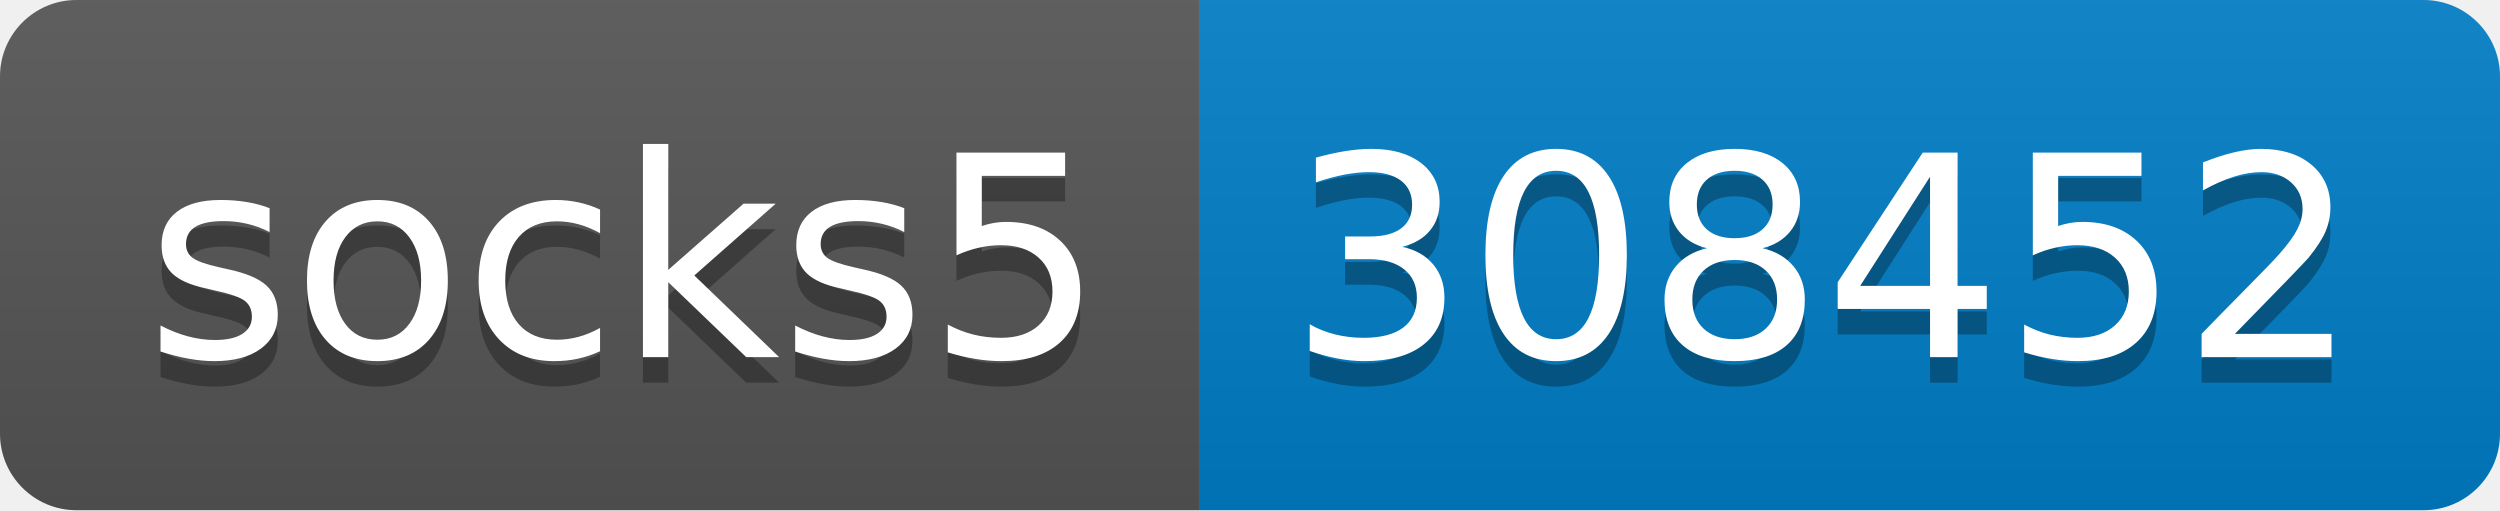
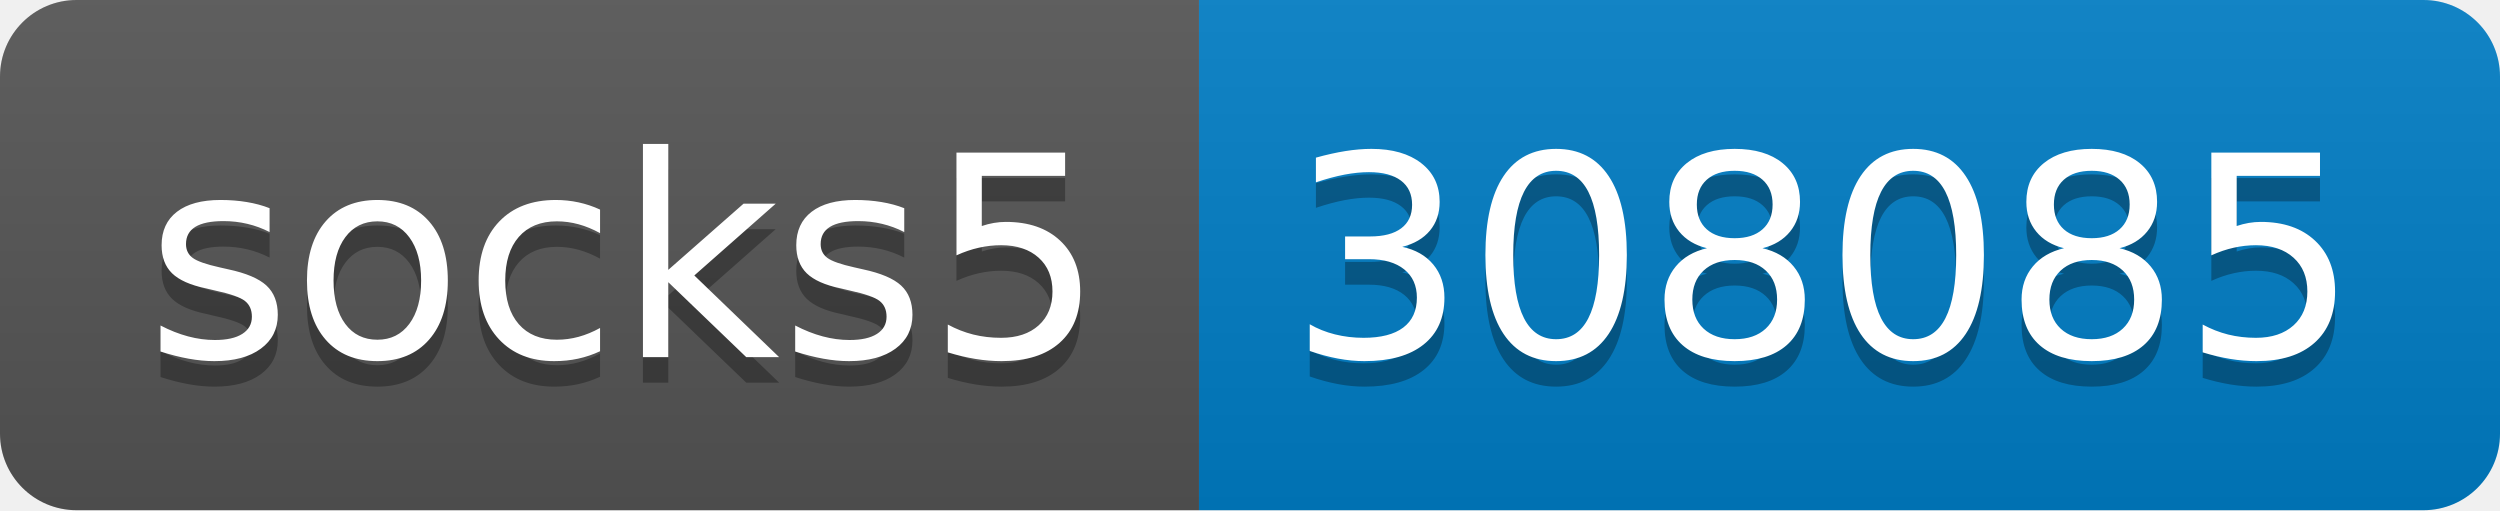
- <svg xmlns="http://www.w3.org/2000/svg" width="98" height="20" role="img" aria-label="socks5: 308452">
+ <svg xmlns="http://www.w3.org/2000/svg" width="98" height="20" role="img" aria-label="socks5: 308085">
  <linearGradient id="s" x2="0" y2="100%">
    <stop offset="0" stop-color="#bbb" stop-opacity=".1" />
    <stop offset="1" stop-opacity=".1" />
  </linearGradient>
  <clipPath id="r">
    <rect width="98" height="20" rx="3" fill="#fff" />
  </clipPath>
  <g clip-path="url(#r)">
    <rect width="47" height="20" fill="#555" />
    <rect x="47" width="51" height="20" fill="#007ec6" />
    <rect width="98" height="20" fill="url(#s)" />
  </g>
  <g fill="#fff" text-anchor="middle" font-family="Verdana,Geneva,DejaVu Sans,sans-serif" text-rendering="geometricPrecision" font-size="110">
    <text aria-hidden="true" x="245" y="150" fill="#010101" fill-opacity=".3" transform="scale(.1)" textLength="370">socks5</text>
    <text x="245" y="140" transform="scale(.1)" fill="#fff" textLength="370">socks5</text>
-     <text aria-hidden="true" x="715" y="150" fill="#010101" fill-opacity=".3" transform="scale(.1)" textLength="410">308452</text>
-     <text x="715" y="140" transform="scale(.1)" fill="#fff" textLength="410">308452</text>
+     <text aria-hidden="true" x="715" y="150" fill="#010101" fill-opacity=".3" transform="scale(.1)" textLength="410">308085</text>
+     <text x="715" y="140" transform="scale(.1)" fill="#fff" textLength="410">308085</text>
  </g>
</svg>
